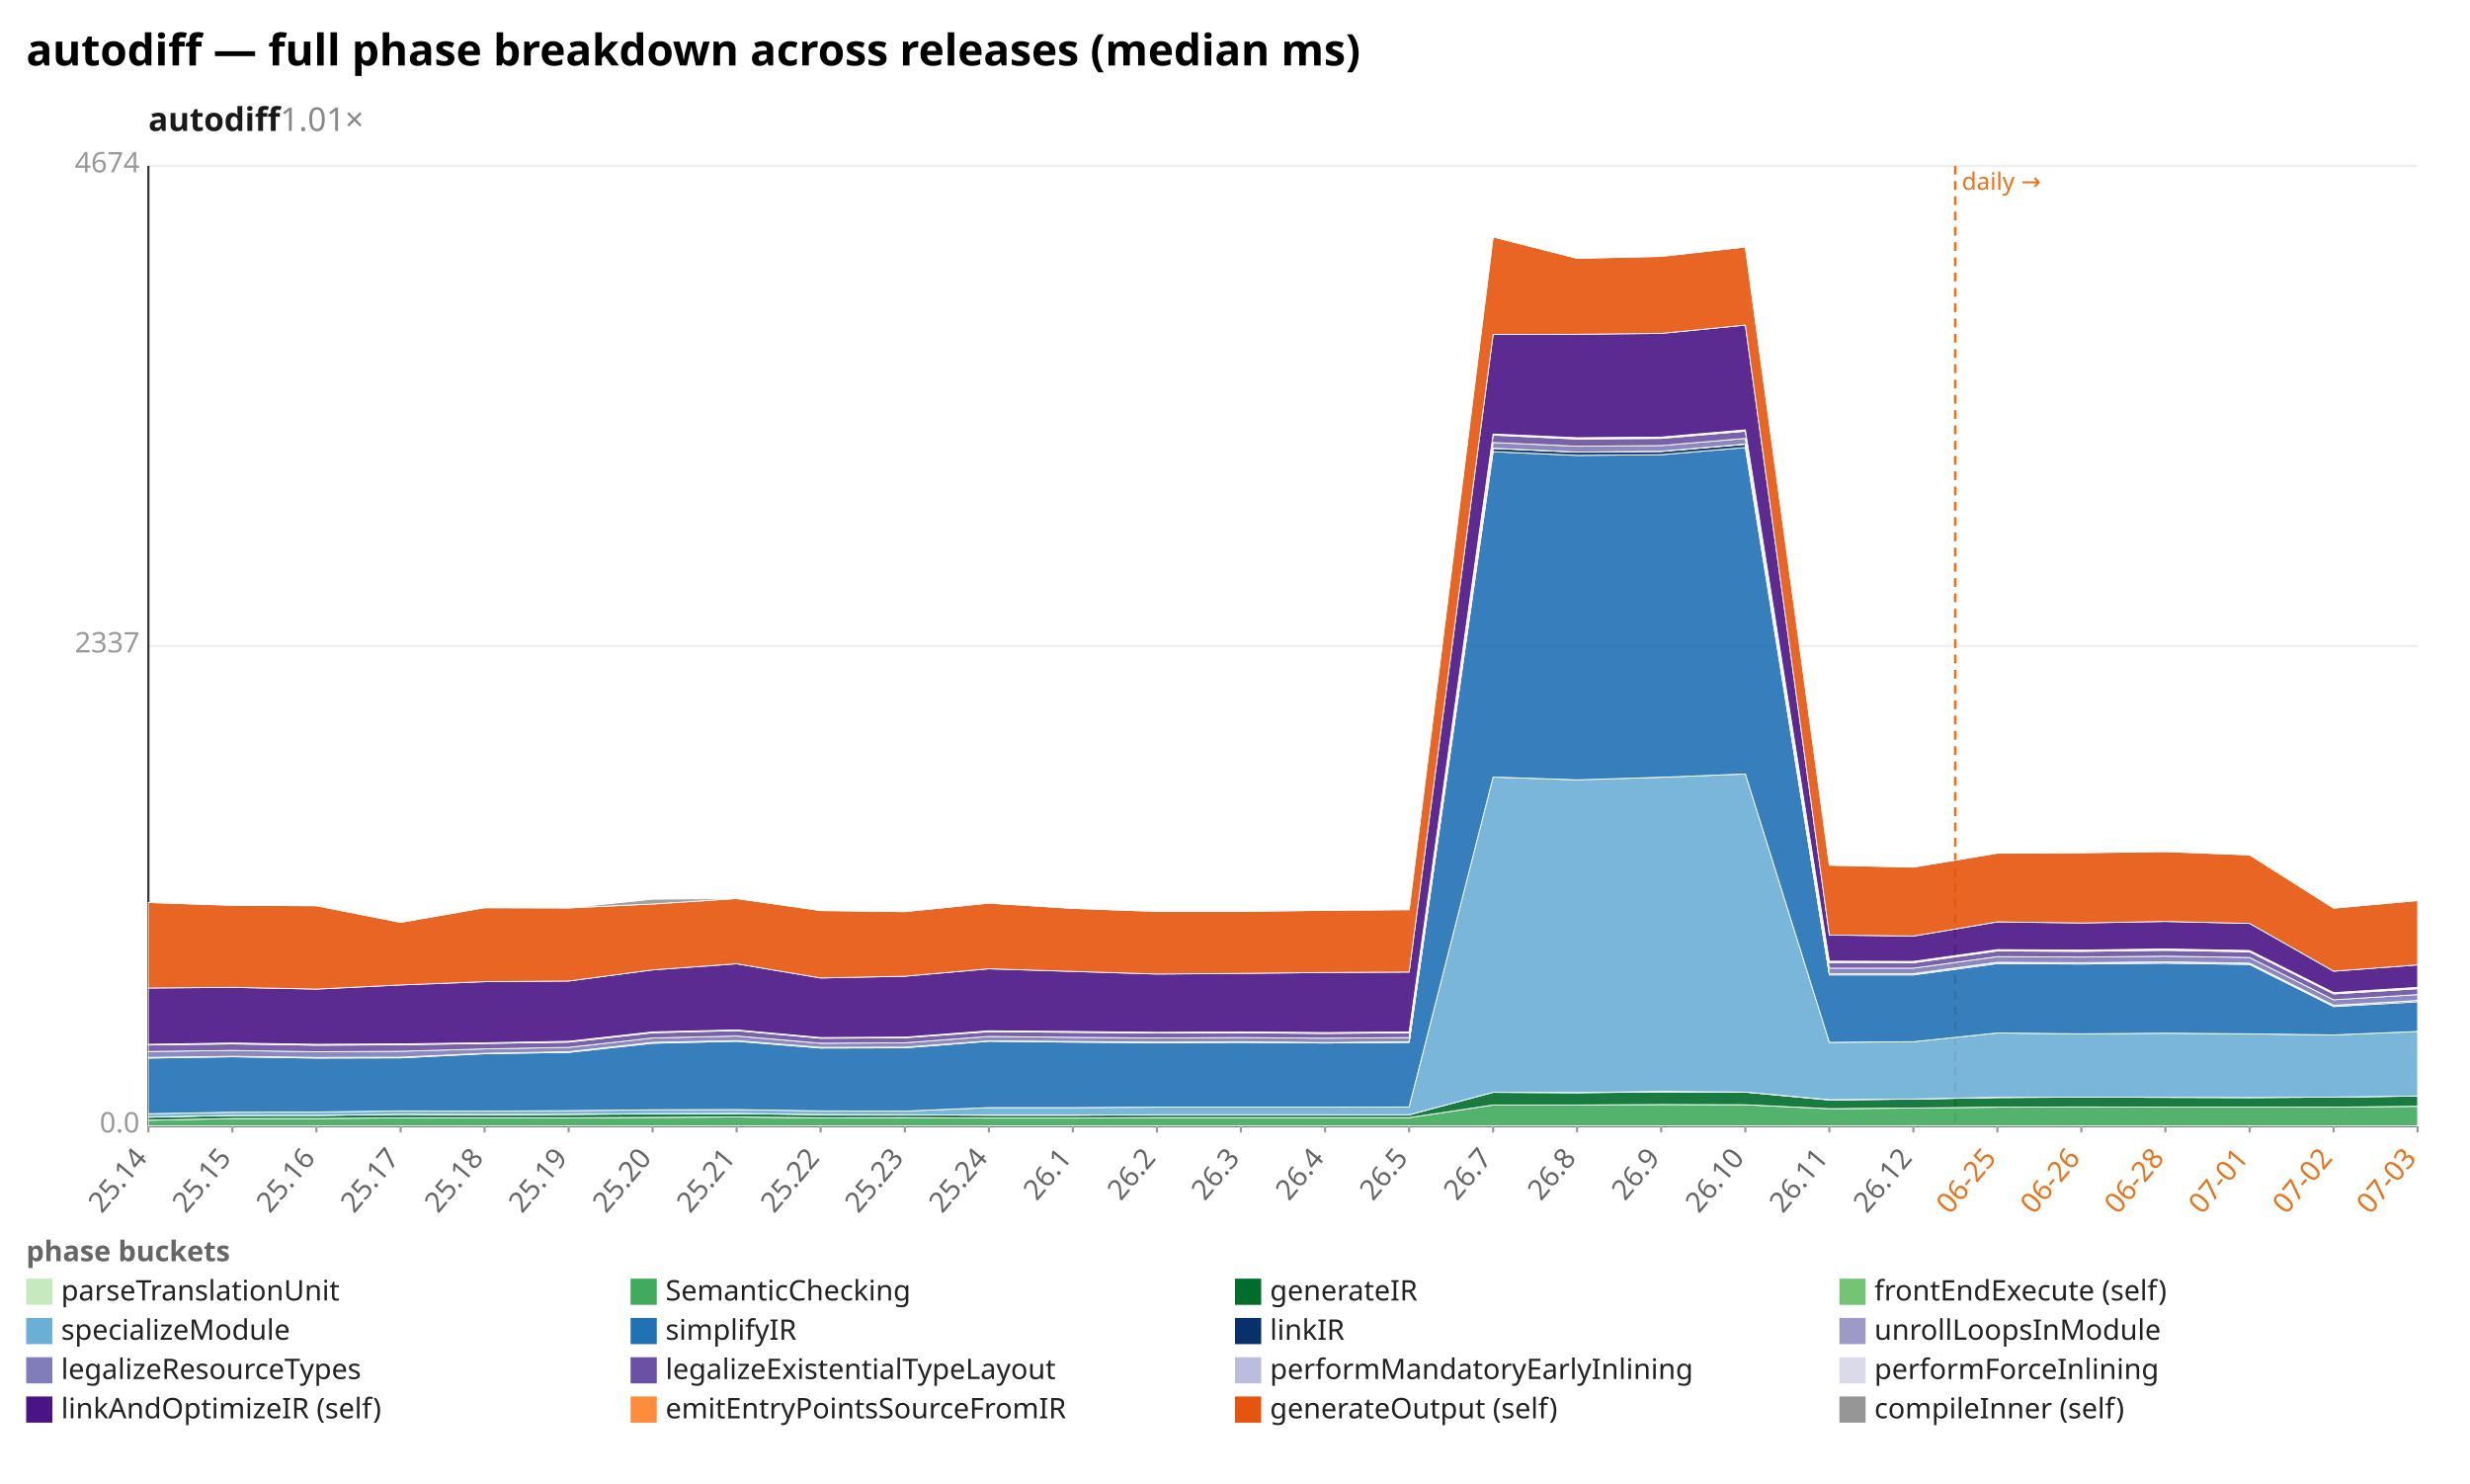
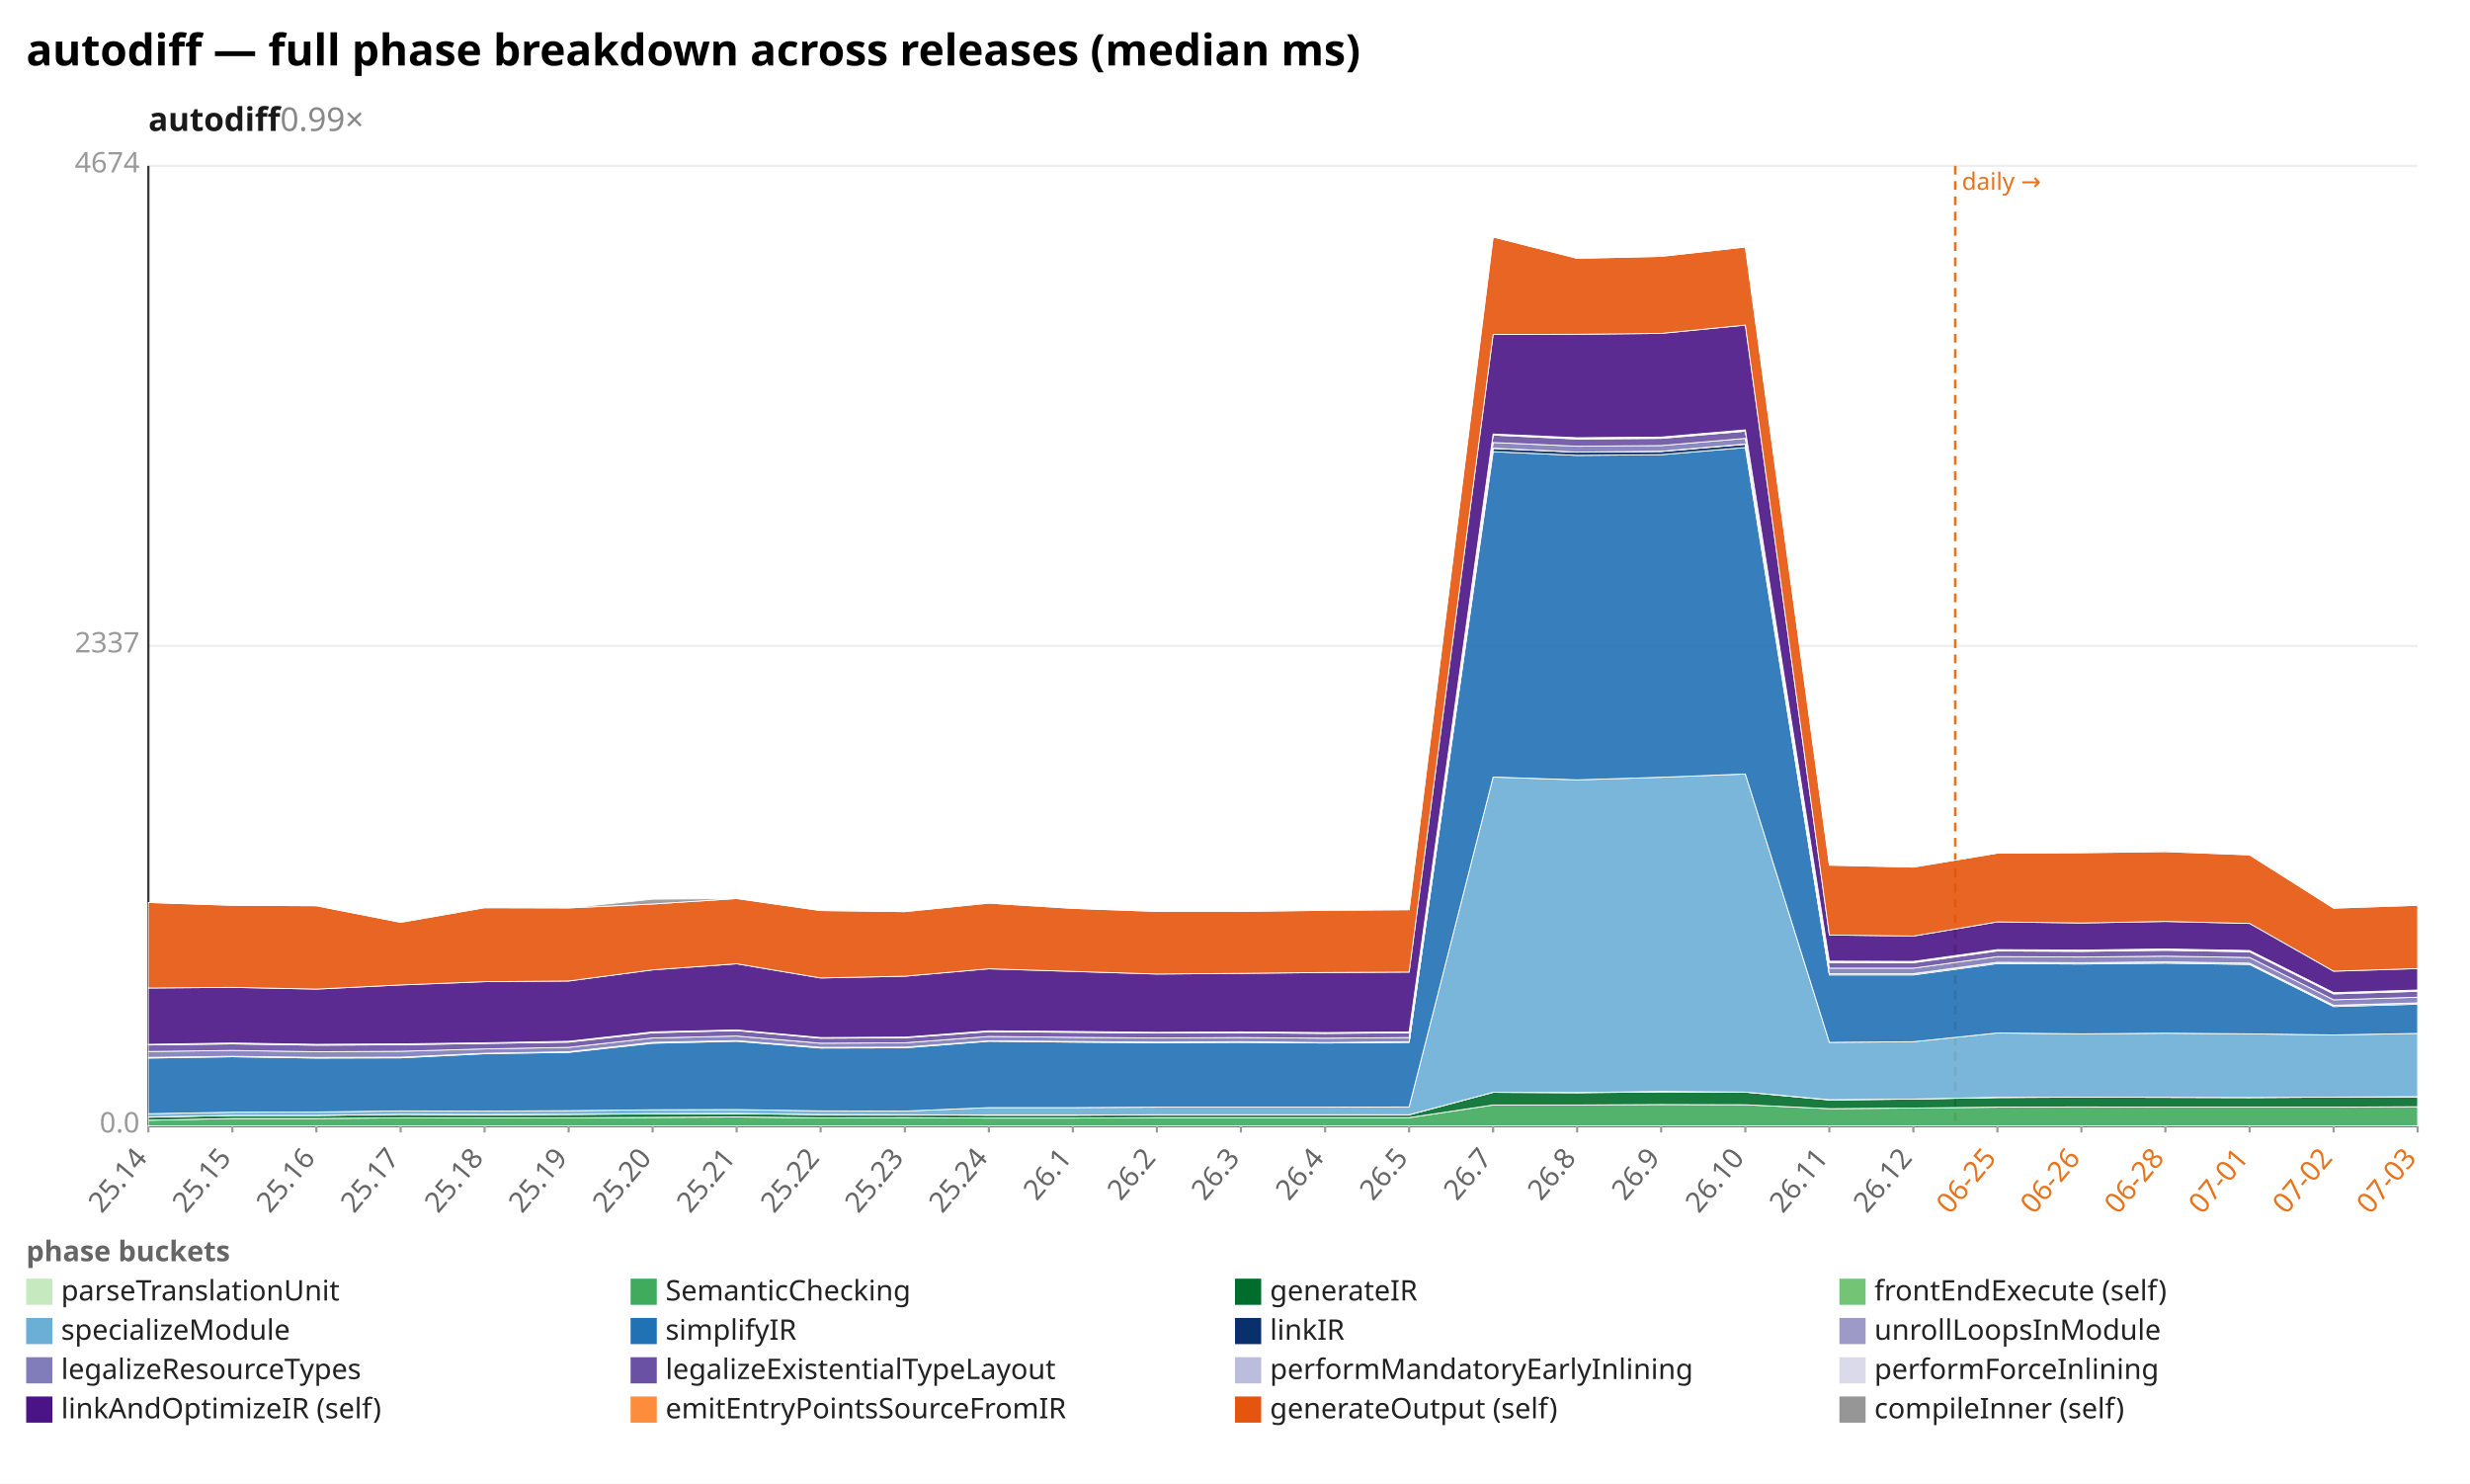
<svg xmlns="http://www.w3.org/2000/svg" width="1132" height="680" viewBox="0 0 1132 680" preserveAspectRatio="xMidYMid meet" font-family="sans-serif" font-size="13">
  <rect width="1132" height="680" fill="white" />
  <text x="12" y="30" font-size="20" font-weight="bold">autodiff — full phase breakdown across releases (median ms)</text>
-   <text x="68" y="60" font-size="15" font-weight="600" fill="#1a1a1a">autodiff<tspan fill="#888" font-weight="400" text-decoration="none">  1.01×</tspan>
+   <text x="68" y="60" font-size="15" font-weight="600" fill="#1a1a1a">autodiff<tspan fill="#888" font-weight="400" text-decoration="none">  0.99×</tspan>
  </text>
  <line x1="68.0" y1="516.0" x2="1108.0" y2="516.0" stroke="#eee" />
  <text x="64.0" y="519.0" text-anchor="end" fill="#999">0.0</text>
  <line x1="68.0" y1="296.0" x2="1108.0" y2="296.0" stroke="#eee" />
  <text x="64.0" y="299.0" text-anchor="end" fill="#999">2337</text>
  <line x1="68.0" y1="76.0" x2="1108.0" y2="76.0" stroke="#eee" />
  <text x="64.0" y="79.0" text-anchor="end" fill="#999">4674</text>
  <line x1="68.0" y1="76.0" x2="68.0" y2="516.0" stroke="#333" />
  <line x1="68.0" y1="516.0" x2="1108.0" y2="516.0" stroke="#333" />
  <line x1="896.1" y1="76.0" x2="896.1" y2="516.0" stroke="#e8731a" stroke-width="1.2" stroke-dasharray="4 3" />
  <text x="899.1" y="87.0" fill="#e8731a" font-size="11">daily →</text>
  <line x1="68.0" y1="516.0" x2="68.0" y2="519.0" stroke="#999" />
  <text x="68.0" y="531.0" text-anchor="end" fill="#666" transform="rotate(-50 68.0 531.0)">25.14</text>
  <line x1="106.5" y1="516.0" x2="106.5" y2="519.0" stroke="#999" />
  <text x="106.5" y="531.0" text-anchor="end" fill="#666" transform="rotate(-50 106.5 531.0)">25.15</text>
  <line x1="145.0" y1="516.0" x2="145.0" y2="519.0" stroke="#999" />
  <text x="145.0" y="531.0" text-anchor="end" fill="#666" transform="rotate(-50 145.0 531.0)">25.16</text>
  <line x1="183.6" y1="516.0" x2="183.6" y2="519.0" stroke="#999" />
  <text x="183.6" y="531.0" text-anchor="end" fill="#666" transform="rotate(-50 183.6 531.0)">25.17</text>
  <line x1="222.1" y1="516.0" x2="222.1" y2="519.0" stroke="#999" />
  <text x="222.1" y="531.0" text-anchor="end" fill="#666" transform="rotate(-50 222.1 531.0)">25.18</text>
  <line x1="260.6" y1="516.0" x2="260.6" y2="519.0" stroke="#999" />
  <text x="260.6" y="531.0" text-anchor="end" fill="#666" transform="rotate(-50 260.6 531.0)">25.19</text>
  <line x1="299.1" y1="516.0" x2="299.1" y2="519.0" stroke="#999" />
  <text x="299.1" y="531.0" text-anchor="end" fill="#666" transform="rotate(-50 299.1 531.0)">25.20</text>
  <line x1="337.6" y1="516.0" x2="337.6" y2="519.0" stroke="#999" />
  <text x="337.6" y="531.0" text-anchor="end" fill="#666" transform="rotate(-50 337.6 531.0)">25.21</text>
  <line x1="376.1" y1="516.0" x2="376.1" y2="519.0" stroke="#999" />
  <text x="376.1" y="531.0" text-anchor="end" fill="#666" transform="rotate(-50 376.1 531.0)">25.22</text>
  <line x1="414.7" y1="516.0" x2="414.7" y2="519.0" stroke="#999" />
  <text x="414.7" y="531.0" text-anchor="end" fill="#666" transform="rotate(-50 414.7 531.0)">25.23</text>
  <line x1="453.2" y1="516.0" x2="453.2" y2="519.0" stroke="#999" />
  <text x="453.2" y="531.0" text-anchor="end" fill="#666" transform="rotate(-50 453.2 531.0)">25.24</text>
  <line x1="491.7" y1="516.0" x2="491.7" y2="519.0" stroke="#999" />
  <text x="491.7" y="531.0" text-anchor="end" fill="#666" transform="rotate(-50 491.7 531.0)">26.1</text>
  <line x1="530.2" y1="516.0" x2="530.2" y2="519.0" stroke="#999" />
  <text x="530.2" y="531.0" text-anchor="end" fill="#666" transform="rotate(-50 530.2 531.0)">26.2</text>
  <line x1="568.7" y1="516.0" x2="568.7" y2="519.0" stroke="#999" />
  <text x="568.7" y="531.0" text-anchor="end" fill="#666" transform="rotate(-50 568.7 531.0)">26.3</text>
  <line x1="607.3" y1="516.0" x2="607.3" y2="519.0" stroke="#999" />
  <text x="607.3" y="531.0" text-anchor="end" fill="#666" transform="rotate(-50 607.3 531.0)">26.4</text>
  <line x1="645.8" y1="516.0" x2="645.8" y2="519.0" stroke="#999" />
  <text x="645.8" y="531.0" text-anchor="end" fill="#666" transform="rotate(-50 645.8 531.0)">26.5</text>
  <line x1="684.3" y1="516.0" x2="684.3" y2="519.0" stroke="#999" />
  <text x="684.3" y="531.0" text-anchor="end" fill="#666" transform="rotate(-50 684.3 531.0)">26.7</text>
  <line x1="722.8" y1="516.0" x2="722.8" y2="519.0" stroke="#999" />
  <text x="722.8" y="531.0" text-anchor="end" fill="#666" transform="rotate(-50 722.8 531.0)">26.8</text>
  <line x1="761.3" y1="516.0" x2="761.3" y2="519.0" stroke="#999" />
  <text x="761.3" y="531.0" text-anchor="end" fill="#666" transform="rotate(-50 761.3 531.0)">26.9</text>
  <line x1="799.9" y1="516.0" x2="799.9" y2="519.0" stroke="#999" />
  <text x="799.9" y="531.0" text-anchor="end" fill="#666" transform="rotate(-50 799.9 531.0)">26.10</text>
  <line x1="838.4" y1="516.0" x2="838.4" y2="519.0" stroke="#999" />
  <text x="838.4" y="531.0" text-anchor="end" fill="#666" transform="rotate(-50 838.4 531.0)">26.11</text>
  <line x1="876.9" y1="516.0" x2="876.9" y2="519.0" stroke="#999" />
  <text x="876.9" y="531.0" text-anchor="end" fill="#666" transform="rotate(-50 876.9 531.0)">26.12</text>
  <line x1="915.4" y1="516.0" x2="915.4" y2="519.0" stroke="#999" />
  <text x="915.4" y="531.0" text-anchor="end" fill="#e8731a" transform="rotate(-50 915.4 531.0)">06-25</text>
  <line x1="953.9" y1="516.0" x2="953.9" y2="519.0" stroke="#999" />
  <text x="953.9" y="531.0" text-anchor="end" fill="#e8731a" transform="rotate(-50 953.9 531.0)">06-26</text>
  <line x1="992.4" y1="516.0" x2="992.4" y2="519.0" stroke="#999" />
  <text x="992.4" y="531.0" text-anchor="end" fill="#e8731a" transform="rotate(-50 992.4 531.0)">06-28</text>
  <line x1="1031.0" y1="516.0" x2="1031.0" y2="519.0" stroke="#999" />
  <text x="1031.0" y="531.0" text-anchor="end" fill="#e8731a" transform="rotate(-50 1031.0 531.0)">07-01</text>
  <line x1="1069.5" y1="516.0" x2="1069.5" y2="519.0" stroke="#999" />
  <text x="1069.5" y="531.0" text-anchor="end" fill="#e8731a" transform="rotate(-50 1069.5 531.0)">07-02</text>
  <line x1="1108.0" y1="516.0" x2="1108.0" y2="519.0" stroke="#999" />
  <text x="1108.0" y="531.0" text-anchor="end" fill="#e8731a" transform="rotate(-50 1108.0 531.0)">07-03</text>
  <polygon points="68.0,515.9 106.5,515.9 145.0,515.9 183.6,515.9 222.1,515.9 260.6,515.9 299.1,515.9 337.6,515.9 376.1,515.9 414.7,515.9 453.2,515.9 491.7,515.9 530.2,515.9 568.7,515.9 607.3,515.9 645.8,515.9 684.3,515.9 722.8,515.9 761.3,515.9 799.9,515.9 838.4,515.9 876.9,515.9 915.4,515.9 953.9,515.9 992.4,515.9 1031.0,515.9 1069.5,515.9 1108.0,515.9 1108.0,516.0 1069.5,516.0 1031.0,516.0 992.4,516.0 953.9,516.0 915.4,516.0 876.9,516.0 838.4,516.0 799.9,516.0 761.3,516.0 722.8,516.0 684.3,516.0 645.8,516.0 607.3,516.0 568.7,516.0 530.2,516.0 491.7,516.0 453.2,516.0 414.7,516.0 376.1,516.0 337.6,516.0 299.1,516.0 260.6,516.0 222.1,516.0 183.6,516.0 145.0,516.0 106.5,516.0 68.0,516.0" fill="#c7e9c0" fill-opacity="0.9" stroke="#fff" stroke-width="0.4" />
-   <polygon points="68.0,513.4 106.5,512.6 145.0,512.6 183.6,512.3 222.1,512.3 260.6,512.3 299.1,512.1 337.6,511.9 376.1,512.3 414.7,512.2 453.2,512.4 491.7,512.4 530.2,512.2 568.7,512.2 607.3,512.2 645.8,512.2 684.3,506.4 722.8,506.4 761.3,506.2 799.9,506.3 838.4,508.1 876.9,507.8 915.4,507.4 953.9,507.3 992.4,507.4 1031.0,507.4 1069.5,507.4 1108.0,507.0 1108.0,515.9 1069.5,515.9 1031.0,515.9 992.4,515.9 953.9,515.9 915.4,515.9 876.9,515.9 838.4,515.9 799.9,515.9 761.3,515.9 722.8,515.9 684.3,515.9 645.8,515.9 607.3,515.9 568.7,515.9 530.2,515.9 491.7,515.9 453.2,515.9 414.7,515.9 376.1,515.9 337.6,515.9 299.1,515.9 260.6,515.9 222.1,515.9 183.6,515.9 145.0,515.9 106.5,515.9 68.0,515.9" fill="#41ab5d" fill-opacity="0.9" stroke="#fff" stroke-width="0.4" />
-   <polygon points="68.0,512.0 106.5,511.2 145.0,511.2 183.6,510.7 222.1,510.9 260.6,510.7 299.1,510.5 337.6,510.4 376.1,510.8 414.7,510.9 453.2,511.1 491.7,511.1 530.2,510.9 568.7,510.9 607.3,510.9 645.8,510.9 684.3,500.6 722.8,500.8 761.3,500.4 799.9,500.5 838.4,504.1 876.9,503.7 915.4,503.0 953.9,502.8 992.4,502.9 1031.0,503.0 1069.5,502.8 1108.0,502.3 1108.0,507.0 1069.5,507.4 1031.0,507.4 992.4,507.4 953.9,507.3 915.4,507.4 876.9,507.8 838.4,508.1 799.9,506.3 761.3,506.2 722.8,506.4 684.3,506.4 645.8,512.2 607.3,512.2 568.7,512.2 530.2,512.2 491.7,512.4 453.2,512.4 414.7,512.2 376.1,512.3 337.6,511.9 299.1,512.1 260.6,512.3 222.1,512.3 183.6,512.3 145.0,512.6 106.5,512.6 68.0,513.4" fill="#006d2c" fill-opacity="0.9" stroke="#fff" stroke-width="0.4" />
-   <polygon points="68.0,511.9 106.5,511.2 145.0,511.2 183.6,510.7 222.1,510.8 260.6,510.7 299.1,510.4 337.6,510.3 376.1,510.8 414.7,510.9 453.2,511.0 491.7,511.0 530.2,510.9 568.7,510.9 607.3,510.9 645.8,510.9 684.3,500.6 722.8,500.7 761.3,500.2 799.9,500.5 838.4,504.0 876.9,503.7 915.4,502.9 953.9,502.8 992.4,502.9 1031.0,503.0 1069.5,502.8 1108.0,502.3 1108.0,502.3 1069.5,502.8 1031.0,503.0 992.4,502.9 953.9,502.8 915.4,503.0 876.9,503.7 838.4,504.1 799.9,500.5 761.3,500.4 722.8,500.8 684.3,500.6 645.8,510.9 607.3,510.9 568.7,510.9 530.2,510.9 491.7,511.1 453.2,511.1 414.7,510.9 376.1,510.8 337.6,510.4 299.1,510.5 260.6,510.7 222.1,510.9 183.6,510.7 145.0,511.2 106.5,511.2 68.0,512.0" fill="#74c476" fill-opacity="0.9" stroke="#fff" stroke-width="0.4" />
-   <polygon points="68.0,510.4 106.5,509.7 145.0,509.6 183.6,509.1 222.1,509.2 260.6,509.0 299.1,508.6 337.6,508.5 376.1,509.1 414.7,509.2 453.2,507.6 491.7,507.6 530.2,507.4 568.7,507.4 607.3,507.4 645.8,507.3 684.3,356.1 722.8,357.4 761.3,356.2 799.9,354.7 838.4,477.7 876.9,477.4 915.4,473.4 953.9,473.8 992.4,473.5 1031.0,473.8 1069.5,474.3 1108.0,472.7 1108.0,502.3 1069.5,502.8 1031.0,503.0 992.4,502.9 953.9,502.8 915.4,502.9 876.9,503.7 838.4,504.0 799.9,500.5 761.3,500.2 722.8,500.7 684.3,500.6 645.8,510.9 607.3,510.9 568.7,510.9 530.2,510.9 491.7,511.0 453.2,511.0 414.7,510.9 376.1,510.8 337.6,510.3 299.1,510.4 260.6,510.7 222.1,510.8 183.6,510.7 145.0,511.2 106.5,511.2 68.0,511.9" fill="#6baed6" fill-opacity="0.9" stroke="#fff" stroke-width="0.4" />
-   <polygon points="68.0,484.9 106.5,484.3 145.0,484.9 183.6,484.8 222.1,482.9 260.6,482.3 299.1,478.1 337.6,477.2 376.1,480.3 414.7,480.2 453.2,477.2 491.7,477.6 530.2,477.9 568.7,477.7 607.3,478.0 645.8,477.7 684.3,207.0 722.8,208.7 761.3,208.4 799.9,205.1 838.4,446.8 876.9,446.8 915.4,441.6 953.9,441.8 992.4,441.4 1031.0,442.0 1069.5,461.3 1108.0,459.1 1108.0,472.7 1069.5,474.3 1031.0,473.8 992.4,473.5 953.9,473.8 915.4,473.4 876.9,477.4 838.4,477.7 799.9,354.7 761.3,356.2 722.8,357.4 684.3,356.1 645.8,507.3 607.3,507.4 568.7,507.4 530.2,507.4 491.7,507.6 453.2,507.6 414.7,509.2 376.1,509.1 337.6,508.5 299.1,508.6 260.6,509.0 222.1,509.2 183.6,509.1 145.0,509.6 106.5,509.7 68.0,510.4" fill="#2171b5" fill-opacity="0.9" stroke="#fff" stroke-width="0.4" />
-   <polygon points="68.0,484.6 106.5,484.1 145.0,484.7 183.6,484.6 222.1,482.7 260.6,482.1 299.1,477.8 337.6,476.9 376.1,480.1 414.7,479.9 453.2,477.0 491.7,477.3 530.2,477.7 568.7,477.5 607.3,477.8 645.8,477.5 684.3,205.5 722.8,207.2 761.3,206.9 799.9,203.6 838.4,446.3 876.9,446.3 915.4,441.1 953.9,441.3 992.4,440.9 1031.0,441.5 1069.5,460.8 1108.0,458.5 1108.0,459.1 1069.5,461.3 1031.0,442.0 992.4,441.4 953.9,441.8 915.4,441.6 876.9,446.8 838.4,446.8 799.9,205.1 761.3,208.4 722.8,208.7 684.3,207.0 645.8,477.7 607.3,478.0 568.7,477.7 530.2,477.9 491.7,477.6 453.2,477.2 414.7,480.2 376.1,480.3 337.6,477.2 299.1,478.1 260.6,482.3 222.1,482.9 183.6,484.8 145.0,484.9 106.5,484.3 68.0,484.9" fill="#08306b" fill-opacity="0.9" stroke="#fff" stroke-width="0.4" />
-   <polygon points="68.0,484.6 106.5,484.1 145.0,484.6 183.6,484.5 222.1,482.7 260.6,482.0 299.1,477.7 337.6,476.9 376.1,480.0 414.7,479.9 453.2,477.0 491.7,477.3 530.2,477.6 568.7,477.4 607.3,477.8 645.8,477.4 684.3,205.4 722.8,207.2 761.3,206.8 799.9,203.5 838.4,446.2 876.9,446.2 915.4,441.0 953.9,441.2 992.4,440.8 1031.0,441.4 1069.5,460.7 1108.0,458.5 1108.0,458.5 1069.5,460.8 1031.0,441.5 992.4,440.9 953.9,441.3 915.4,441.1 876.9,446.3 838.4,446.3 799.9,203.6 761.3,206.9 722.8,207.2 684.3,205.5 645.8,477.5 607.3,477.8 568.7,477.5 530.2,477.7 491.7,477.3 453.2,477.0 414.7,479.9 376.1,480.1 337.6,476.9 299.1,477.8 260.6,482.1 222.1,482.7 183.6,484.6 145.0,484.7 106.5,484.1 68.0,484.6" fill="#9e9ac8" fill-opacity="0.9" stroke="#fff" stroke-width="0.4" />
-   <polygon points="68.0,481.9 106.5,481.4 145.0,482.0 183.6,481.8 222.1,480.7 260.6,480.0 299.1,475.7 337.6,474.8 376.1,478.1 414.7,477.9 453.2,475.0 491.7,475.4 530.2,475.7 568.7,475.5 607.3,475.8 645.8,475.5 684.3,202.8 722.8,204.5 761.3,204.2 799.9,200.9 838.4,443.7 876.9,443.7 915.4,438.4 953.9,438.6 992.4,438.2 1031.0,438.8 1069.5,458.2 1108.0,455.8 1108.0,458.5 1069.5,460.7 1031.0,441.4 992.4,440.8 953.9,441.2 915.4,441.0 876.9,446.2 838.4,446.2 799.9,203.5 761.3,206.8 722.8,207.2 684.3,205.4 645.8,477.4 607.3,477.8 568.7,477.4 530.2,477.6 491.7,477.3 453.2,477.0 414.7,479.9 376.1,480.0 337.6,476.9 299.1,477.7 260.6,482.0 222.1,482.7 183.6,484.5 145.0,484.6 106.5,484.1 68.0,484.6" fill="#807dba" fill-opacity="0.9" stroke="#fff" stroke-width="0.4" />
-   <polygon points="68.0,478.9 106.5,478.4 145.0,479.0 183.6,478.8 222.1,478.2 260.6,477.6 299.1,473.3 337.6,472.3 376.1,475.8 414.7,475.6 453.2,472.8 491.7,473.1 530.2,473.4 568.7,473.3 607.3,473.6 645.8,473.3 684.3,199.4 722.8,201.2 761.3,200.9 799.9,197.6 838.4,441.1 876.9,441.2 915.4,435.8 953.9,436.0 992.4,435.5 1031.0,436.2 1069.5,455.5 1108.0,453.1 1108.0,455.8 1069.5,458.2 1031.0,438.8 992.4,438.2 953.9,438.6 915.4,438.4 876.9,443.7 838.4,443.7 799.9,200.9 761.3,204.2 722.8,204.5 684.3,202.8 645.8,475.5 607.3,475.8 568.7,475.5 530.2,475.7 491.7,475.4 453.2,475.0 414.7,477.9 376.1,478.1 337.6,474.8 299.1,475.7 260.6,480.0 222.1,480.7 183.6,481.8 145.0,482.0 106.5,481.4 68.0,481.9" fill="#6a51a3" fill-opacity="0.9" stroke="#fff" stroke-width="0.4" />
-   <polygon points="68.0,478.7 106.5,478.1 145.0,478.8 183.6,478.6 222.1,478.0 260.6,477.4 299.1,473.0 337.6,472.1 376.1,475.6 414.7,475.4 453.2,472.6 491.7,472.9 530.2,473.2 568.7,473.0 607.3,473.4 645.8,473.1 684.3,199.1 722.8,200.9 761.3,200.6 799.9,197.3 838.4,440.7 876.9,440.9 915.4,435.5 953.9,435.6 992.4,435.1 1031.0,435.8 1069.5,455.2 1108.0,452.7 1108.0,453.1 1069.5,455.5 1031.0,436.2 992.4,435.5 953.9,436.0 915.4,435.8 876.9,441.2 838.4,441.1 799.9,197.6 761.3,200.9 722.8,201.2 684.3,199.4 645.8,473.3 607.3,473.6 568.7,473.3 530.2,473.4 491.7,473.1 453.2,472.8 414.7,475.6 376.1,475.8 337.6,472.3 299.1,473.3 260.6,477.6 222.1,478.2 183.6,478.8 145.0,479.0 106.5,478.4 68.0,478.9" fill="#bcbddc" fill-opacity="0.9" stroke="#fff" stroke-width="0.4" />
-   <polygon points="68.0,478.6 106.5,478.0 145.0,478.6 183.6,478.4 222.1,477.9 260.6,477.2 299.1,472.9 337.6,472.0 376.1,475.5 414.7,475.3 453.2,472.4 491.7,472.7 530.2,473.1 568.7,472.9 607.3,473.2 645.8,472.9 684.3,198.9 722.8,200.6 761.3,200.3 799.9,197.0 838.4,440.5 876.9,440.6 915.4,435.2 953.9,435.4 992.4,434.9 1031.0,435.6 1069.5,454.9 1108.0,452.5 1108.0,452.7 1069.5,455.2 1031.0,435.8 992.4,435.1 953.9,435.6 915.4,435.5 876.9,440.9 838.4,440.7 799.9,197.3 761.3,200.6 722.8,200.9 684.3,199.1 645.8,473.1 607.3,473.4 568.7,473.0 530.2,473.2 491.7,472.9 453.2,472.6 414.7,475.4 376.1,475.6 337.6,472.1 299.1,473.0 260.6,477.4 222.1,478.0 183.6,478.6 145.0,478.8 106.5,478.1 68.0,478.7" fill="#dadaeb" fill-opacity="0.9" stroke="#fff" stroke-width="0.4" />
-   <polygon points="68.0,452.8 106.5,452.5 145.0,453.3 183.6,451.4 222.1,449.9 260.6,449.6 299.1,444.5 337.6,441.7 376.1,448.2 414.7,447.4 453.2,444.0 491.7,445.2 530.2,446.4 568.7,446.1 607.3,445.7 645.8,445.5 684.3,153.3 722.8,153.2 761.3,152.8 799.9,149.0 838.4,428.5 876.9,429.0 915.4,422.5 953.9,423.0 992.4,422.3 1031.0,423.2 1069.5,445.1 1108.0,442.2 1108.0,452.5 1069.5,454.9 1031.0,435.6 992.4,434.9 953.9,435.4 915.4,435.2 876.9,440.6 838.4,440.5 799.9,197.0 761.3,200.3 722.8,200.6 684.3,198.9 645.8,472.9 607.3,473.2 568.7,472.9 530.2,473.1 491.7,472.7 453.2,472.4 414.7,475.3 376.1,475.5 337.6,472.0 299.1,472.9 260.6,477.2 222.1,477.9 183.6,478.4 145.0,478.6 106.5,478.0 68.0,478.6" fill="#4a1486" fill-opacity="0.9" stroke="#fff" stroke-width="0.4" />
-   <polygon points="68.0,413.6 106.5,414.9 145.0,415.1 183.6,422.7 222.1,416.0 260.6,416.1 299.1,414.3 337.6,411.8 376.1,417.3 414.7,417.8 453.2,413.9 491.7,416.3 530.2,417.7 568.7,417.7 607.3,417.2 645.8,416.9 684.3,108.6 722.8,118.4 761.3,117.5 799.9,113.2 838.4,396.5 876.9,397.4 915.4,391.0 953.9,390.8 992.4,390.3 1031.0,391.8 1069.5,416.2 1108.0,412.7 1108.0,442.2 1069.5,445.1 1031.0,423.2 992.4,422.3 953.9,423.0 915.4,422.5 876.9,429.0 838.4,428.5 799.9,149.0 761.3,152.8 722.8,153.2 684.3,153.3 645.8,445.5 607.3,445.7 568.7,446.1 530.2,446.4 491.7,445.2 453.2,444.0 414.7,447.4 376.1,448.2 337.6,441.7 299.1,444.5 260.6,449.6 222.1,449.9 183.6,451.4 145.0,453.3 106.5,452.5 68.0,452.8" fill="#e6550d" fill-opacity="0.9" stroke="#fff" stroke-width="0.4" />
-   <polygon points="68.0,413.6 106.5,414.9 145.0,415.0 183.6,422.7 222.1,415.9 260.6,416.1 299.1,412.1 337.6,411.8 376.1,417.3 414.7,417.8 453.2,413.8 491.7,416.3 530.2,417.7 568.7,417.7 607.3,417.1 645.8,416.9 684.3,108.6 722.8,118.4 761.3,117.5 799.9,113.2 838.4,396.5 876.9,397.3 915.4,391.0 953.9,390.8 992.4,390.2 1031.0,391.8 1069.5,416.0 1108.0,412.6 1108.0,412.7 1069.5,416.2 1031.0,391.8 992.4,390.3 953.9,390.8 915.4,391.0 876.9,397.4 838.4,396.5 799.9,113.2 761.3,117.5 722.8,118.4 684.3,108.6 645.8,416.9 607.3,417.2 568.7,417.7 530.2,417.7 491.7,416.3 453.2,413.9 414.7,417.8 376.1,417.3 337.6,411.8 299.1,414.3 260.6,416.1 222.1,416.0 183.6,422.7 145.0,415.1 106.5,414.9 68.0,413.6" fill="#969696" fill-opacity="0.9" stroke="#fff" stroke-width="0.4" />
+   <polygon points="68.0,513.4 106.5,512.6 145.0,512.6 183.6,512.3 222.1,512.3 260.6,512.3 299.1,512.1 337.6,511.9 376.1,512.3 414.7,512.2 453.2,512.4 491.7,512.4 530.2,512.2 568.7,512.2 607.3,512.2 645.8,512.2 684.3,506.4 722.8,506.4 761.3,506.2 799.9,506.3 838.4,508.1 876.9,507.8 915.4,507.4 953.9,507.3 992.4,507.4 1031.0,507.4 1069.5,507.4 1108.0,507.2 1108.0,515.9 1069.5,515.9 1031.0,515.9 992.4,515.9 953.9,515.9 915.4,515.9 876.9,515.9 838.4,515.9 799.9,515.9 761.3,515.9 722.8,515.9 684.3,515.9 645.8,515.9 607.3,515.9 568.7,515.9 530.2,515.9 491.7,515.9 453.2,515.9 414.7,515.9 376.1,515.9 337.6,515.9 299.1,515.9 260.6,515.9 222.1,515.9 183.6,515.9 145.0,515.9 106.5,515.9 68.0,515.9" fill="#41ab5d" fill-opacity="0.9" stroke="#fff" stroke-width="0.4" />
+   <polygon points="68.0,512.0 106.5,511.2 145.0,511.2 183.6,510.7 222.1,510.9 260.6,510.7 299.1,510.5 337.6,510.4 376.1,510.8 414.7,510.9 453.2,511.1 491.7,511.1 530.2,510.9 568.7,510.9 607.3,510.9 645.8,510.9 684.3,500.6 722.8,500.8 761.3,500.4 799.9,500.5 838.4,504.1 876.9,503.7 915.4,503.0 953.9,502.8 992.4,502.9 1031.0,503.0 1069.5,502.8 1108.0,502.7 1108.0,507.2 1069.5,507.4 1031.0,507.4 992.4,507.4 953.9,507.3 915.4,507.4 876.9,507.8 838.4,508.1 799.9,506.3 761.3,506.2 722.8,506.4 684.3,506.4 645.8,512.2 607.3,512.2 568.7,512.2 530.2,512.2 491.7,512.4 453.2,512.4 414.7,512.2 376.1,512.3 337.6,511.9 299.1,512.1 260.6,512.3 222.1,512.3 183.6,512.3 145.0,512.6 106.5,512.6 68.0,513.4" fill="#006d2c" fill-opacity="0.9" stroke="#fff" stroke-width="0.4" />
+   <polygon points="68.0,511.9 106.5,511.2 145.0,511.2 183.6,510.7 222.1,510.8 260.6,510.7 299.1,510.4 337.6,510.3 376.1,510.8 414.7,510.9 453.2,511.0 491.7,511.0 530.2,510.9 568.7,510.9 607.3,510.9 645.8,510.9 684.3,500.6 722.8,500.7 761.3,500.2 799.9,500.5 838.4,504.0 876.9,503.7 915.4,502.9 953.9,502.8 992.4,502.9 1031.0,503.0 1069.5,502.8 1108.0,502.6 1108.0,502.7 1069.5,502.8 1031.0,503.0 992.4,502.9 953.9,502.8 915.4,503.0 876.9,503.7 838.4,504.1 799.9,500.5 761.3,500.4 722.8,500.8 684.3,500.6 645.8,510.9 607.3,510.9 568.7,510.9 530.2,510.9 491.7,511.1 453.2,511.1 414.7,510.9 376.1,510.8 337.6,510.4 299.1,510.5 260.6,510.7 222.1,510.9 183.6,510.7 145.0,511.2 106.5,511.2 68.0,512.0" fill="#74c476" fill-opacity="0.9" stroke="#fff" stroke-width="0.4" />
+   <polygon points="68.0,510.4 106.5,509.7 145.0,509.6 183.6,509.1 222.1,509.2 260.6,509.0 299.1,508.6 337.6,508.5 376.1,509.1 414.7,509.2 453.2,507.6 491.7,507.6 530.2,507.4 568.7,507.4 607.3,507.4 645.8,507.3 684.3,356.1 722.8,357.4 761.3,356.2 799.9,354.7 838.4,477.7 876.9,477.4 915.4,473.4 953.9,473.8 992.4,473.5 1031.0,473.8 1069.5,474.3 1108.0,473.6 1108.0,502.6 1069.5,502.8 1031.0,503.0 992.4,502.9 953.9,502.8 915.4,502.9 876.9,503.7 838.4,504.0 799.9,500.5 761.3,500.2 722.8,500.7 684.3,500.6 645.8,510.9 607.3,510.9 568.7,510.9 530.2,510.9 491.7,511.0 453.2,511.0 414.7,510.9 376.1,510.8 337.6,510.3 299.1,510.4 260.6,510.7 222.1,510.8 183.6,510.7 145.0,511.2 106.5,511.2 68.0,511.9" fill="#6baed6" fill-opacity="0.9" stroke="#fff" stroke-width="0.4" />
+   <polygon points="68.0,484.9 106.5,484.3 145.0,484.9 183.6,484.8 222.1,482.9 260.6,482.3 299.1,478.1 337.6,477.2 376.1,480.3 414.7,480.2 453.2,477.2 491.7,477.6 530.2,477.9 568.7,477.7 607.3,478.0 645.8,477.7 684.3,207.0 722.8,208.7 761.3,208.4 799.9,205.1 838.4,446.8 876.9,446.8 915.4,441.6 953.9,441.8 992.4,441.4 1031.0,442.0 1069.5,461.3 1108.0,460.2 1108.0,473.6 1069.5,474.3 1031.0,473.8 992.4,473.5 953.9,473.8 915.4,473.4 876.9,477.4 838.4,477.7 799.9,354.7 761.3,356.2 722.8,357.4 684.3,356.1 645.8,507.3 607.3,507.4 568.7,507.4 530.2,507.4 491.7,507.6 453.2,507.6 414.7,509.2 376.1,509.1 337.6,508.5 299.1,508.6 260.6,509.0 222.1,509.2 183.6,509.1 145.0,509.6 106.5,509.7 68.0,510.4" fill="#2171b5" fill-opacity="0.9" stroke="#fff" stroke-width="0.4" />
+   <polygon points="68.0,484.6 106.5,484.1 145.0,484.7 183.6,484.6 222.1,482.7 260.6,482.1 299.1,477.8 337.6,476.9 376.1,480.1 414.7,479.9 453.2,477.0 491.7,477.3 530.2,477.7 568.7,477.5 607.3,477.8 645.8,477.5 684.3,205.5 722.8,207.2 761.3,206.9 799.9,203.6 838.4,446.3 876.9,446.3 915.4,441.1 953.9,441.3 992.4,440.9 1031.0,441.5 1069.5,460.8 1108.0,459.7 1108.0,460.2 1069.5,461.3 1031.0,442.0 992.4,441.4 953.9,441.8 915.4,441.6 876.9,446.8 838.4,446.8 799.9,205.1 761.3,208.4 722.8,208.7 684.3,207.0 645.8,477.7 607.3,478.0 568.7,477.7 530.2,477.9 491.7,477.6 453.2,477.2 414.7,480.2 376.1,480.3 337.6,477.2 299.1,478.1 260.6,482.3 222.1,482.9 183.6,484.8 145.0,484.9 106.5,484.3 68.0,484.9" fill="#08306b" fill-opacity="0.9" stroke="#fff" stroke-width="0.4" />
+   <polygon points="68.0,484.6 106.5,484.1 145.0,484.6 183.6,484.5 222.1,482.7 260.6,482.0 299.1,477.7 337.6,476.9 376.1,480.0 414.7,479.9 453.2,477.0 491.7,477.3 530.2,477.6 568.7,477.4 607.3,477.8 645.8,477.4 684.3,205.4 722.8,207.2 761.3,206.8 799.9,203.5 838.4,446.2 876.9,446.2 915.4,441.0 953.9,441.2 992.4,440.8 1031.0,441.4 1069.5,460.7 1108.0,459.6 1108.0,459.7 1069.5,460.8 1031.0,441.5 992.4,440.9 953.9,441.3 915.4,441.1 876.9,446.3 838.4,446.3 799.9,203.6 761.3,206.9 722.8,207.2 684.3,205.5 645.8,477.5 607.3,477.8 568.7,477.5 530.2,477.7 491.7,477.3 453.2,477.0 414.7,479.9 376.1,480.1 337.6,476.9 299.1,477.8 260.6,482.1 222.1,482.7 183.6,484.6 145.0,484.7 106.5,484.1 68.0,484.6" fill="#9e9ac8" fill-opacity="0.9" stroke="#fff" stroke-width="0.4" />
+   <polygon points="68.0,481.9 106.5,481.4 145.0,482.0 183.6,481.8 222.1,480.7 260.6,480.0 299.1,475.7 337.6,474.8 376.1,478.1 414.7,477.9 453.2,475.0 491.7,475.4 530.2,475.7 568.7,475.5 607.3,475.8 645.8,475.5 684.3,202.8 722.8,204.5 761.3,204.2 799.9,200.9 838.4,443.7 876.9,443.7 915.4,438.4 953.9,438.6 992.4,438.2 1031.0,438.8 1069.5,458.2 1108.0,457.0 1108.0,459.6 1069.5,460.7 1031.0,441.4 992.4,440.8 953.9,441.2 915.4,441.0 876.9,446.2 838.4,446.2 799.9,203.5 761.3,206.8 722.8,207.2 684.3,205.4 645.8,477.4 607.3,477.8 568.7,477.4 530.2,477.6 491.7,477.3 453.2,477.0 414.7,479.9 376.1,480.0 337.6,476.9 299.1,477.7 260.6,482.0 222.1,482.7 183.6,484.5 145.0,484.6 106.5,484.1 68.0,484.6" fill="#807dba" fill-opacity="0.9" stroke="#fff" stroke-width="0.4" />
+   <polygon points="68.0,478.9 106.5,478.4 145.0,479.0 183.6,478.8 222.1,478.2 260.6,477.6 299.1,473.3 337.6,472.3 376.1,475.8 414.7,475.6 453.2,472.8 491.7,473.1 530.2,473.4 568.7,473.3 607.3,473.6 645.8,473.3 684.3,199.4 722.8,201.2 761.3,200.9 799.9,197.6 838.4,441.1 876.9,441.2 915.4,435.8 953.9,436.0 992.4,435.5 1031.0,436.2 1069.5,455.5 1108.0,454.3 1108.0,457.0 1069.5,458.2 1031.0,438.8 992.4,438.2 953.9,438.6 915.4,438.4 876.9,443.7 838.4,443.7 799.9,200.9 761.3,204.2 722.8,204.5 684.3,202.8 645.8,475.5 607.3,475.8 568.7,475.5 530.2,475.7 491.7,475.4 453.2,475.0 414.7,477.9 376.1,478.1 337.6,474.8 299.1,475.7 260.6,480.0 222.1,480.7 183.6,481.8 145.0,482.0 106.5,481.4 68.0,481.9" fill="#6a51a3" fill-opacity="0.9" stroke="#fff" stroke-width="0.4" />
+   <polygon points="68.0,478.7 106.5,478.1 145.0,478.8 183.6,478.6 222.1,478.0 260.6,477.4 299.1,473.0 337.6,472.1 376.1,475.6 414.7,475.4 453.2,472.6 491.7,472.9 530.2,473.2 568.7,473.0 607.3,473.4 645.8,473.1 684.3,199.1 722.8,200.9 761.3,200.6 799.9,197.3 838.4,440.7 876.9,440.9 915.4,435.5 953.9,435.6 992.4,435.1 1031.0,435.8 1069.5,455.2 1108.0,454.0 1108.0,454.3 1069.5,455.5 1031.0,436.2 992.4,435.5 953.9,436.0 915.4,435.8 876.9,441.2 838.4,441.1 799.9,197.6 761.3,200.9 722.8,201.2 684.3,199.4 645.8,473.3 607.3,473.6 568.7,473.3 530.2,473.4 491.7,473.1 453.2,472.8 414.7,475.6 376.1,475.8 337.6,472.3 299.1,473.3 260.6,477.6 222.1,478.2 183.6,478.8 145.0,479.0 106.5,478.4 68.0,478.9" fill="#bcbddc" fill-opacity="0.9" stroke="#fff" stroke-width="0.4" />
+   <polygon points="68.0,478.6 106.5,478.0 145.0,478.6 183.6,478.4 222.1,477.9 260.6,477.2 299.1,472.9 337.6,472.0 376.1,475.5 414.7,475.3 453.2,472.4 491.7,472.7 530.2,473.1 568.7,472.9 607.3,473.2 645.8,472.9 684.3,198.9 722.8,200.6 761.3,200.3 799.9,197.0 838.4,440.5 876.9,440.6 915.4,435.2 953.9,435.4 992.4,434.9 1031.0,435.6 1069.5,454.9 1108.0,453.7 1108.0,454.0 1069.5,455.2 1031.0,435.8 992.4,435.1 953.9,435.6 915.4,435.5 876.9,440.9 838.4,440.7 799.9,197.3 761.3,200.6 722.8,200.9 684.3,199.1 645.8,473.1 607.3,473.4 568.7,473.0 530.2,473.2 491.7,472.9 453.2,472.6 414.7,475.4 376.1,475.6 337.6,472.1 299.1,473.0 260.6,477.4 222.1,478.0 183.6,478.6 145.0,478.8 106.5,478.1 68.0,478.7" fill="#dadaeb" fill-opacity="0.9" stroke="#fff" stroke-width="0.4" />
+   <polygon points="68.0,452.8 106.5,452.5 145.0,453.3 183.6,451.4 222.1,449.9 260.6,449.6 299.1,444.5 337.6,441.7 376.1,448.2 414.7,447.4 453.2,444.0 491.7,445.2 530.2,446.4 568.7,446.1 607.3,445.7 645.8,445.5 684.3,153.3 722.8,153.2 761.3,152.8 799.9,149.0 838.4,428.5 876.9,429.0 915.4,422.5 953.9,423.0 992.4,422.3 1031.0,423.2 1069.5,445.1 1108.0,443.9 1108.0,453.7 1069.5,454.9 1031.0,435.6 992.4,434.9 953.9,435.4 915.4,435.2 876.9,440.6 838.4,440.5 799.9,197.0 761.3,200.3 722.8,200.6 684.3,198.9 645.8,472.9 607.3,473.2 568.7,472.9 530.2,473.1 491.7,472.7 453.2,472.4 414.7,475.3 376.1,475.5 337.6,472.0 299.1,472.9 260.6,477.2 222.1,477.9 183.6,478.4 145.0,478.6 106.5,478.0 68.0,478.6" fill="#4a1486" fill-opacity="0.9" stroke="#fff" stroke-width="0.4" />
+   <polygon points="68.0,413.6 106.5,414.9 145.0,415.1 183.6,422.7 222.1,416.0 260.6,416.1 299.1,414.3 337.6,411.8 376.1,417.3 414.7,417.8 453.2,413.9 491.7,416.3 530.2,417.7 568.7,417.7 607.3,417.2 645.8,416.9 684.3,108.6 722.8,118.4 761.3,117.5 799.9,113.2 838.4,396.5 876.9,397.4 915.4,391.0 953.9,390.8 992.4,390.3 1031.0,391.8 1069.5,416.2 1108.0,414.9 1108.0,443.9 1069.5,445.1 1031.0,423.2 992.4,422.3 953.9,423.0 915.4,422.5 876.9,429.0 838.4,428.5 799.9,149.0 761.3,152.8 722.8,153.2 684.3,153.3 645.8,445.5 607.3,445.7 568.7,446.1 530.2,446.4 491.7,445.2 453.2,444.0 414.7,447.4 376.1,448.2 337.6,441.7 299.1,444.5 260.6,449.6 222.1,449.9 183.6,451.4 145.0,453.3 106.5,452.5 68.0,452.8" fill="#e6550d" fill-opacity="0.9" stroke="#fff" stroke-width="0.4" />
+   <polygon points="68.0,413.6 106.5,414.9 145.0,415.0 183.6,422.7 222.1,415.9 260.6,416.1 299.1,412.1 337.6,411.8 376.1,417.3 414.7,417.8 453.2,413.8 491.7,416.3 530.2,417.7 568.7,417.7 607.3,417.1 645.8,416.9 684.3,108.6 722.8,118.4 761.3,117.5 799.9,113.2 838.4,396.5 876.9,397.3 915.4,391.0 953.9,390.8 992.4,390.2 1031.0,391.8 1069.5,416.0 1108.0,414.9 1108.0,414.9 1069.5,416.2 1031.0,391.8 992.4,390.3 953.9,390.8 915.4,391.0 876.9,397.4 838.4,396.5 799.9,113.2 761.3,117.5 722.8,118.4 684.3,108.6 645.8,416.9 607.3,417.2 568.7,417.7 530.2,417.7 491.7,416.3 453.2,413.9 414.7,417.8 376.1,417.3 337.6,411.8 299.1,414.3 260.6,416.1 222.1,416.0 183.6,422.7 145.0,415.1 106.5,414.9 68.0,413.6" fill="#969696" fill-opacity="0.9" stroke="#fff" stroke-width="0.4" />
  <text x="12" y="578" fill="#666" font-weight="600">phase buckets</text>
  <rect x="12" y="586" width="12" height="12" fill="#c7e9c0" />
  <text x="28" y="596" fill="#222">parseTranslationUnit</text>
  <rect x="289" y="586" width="12" height="12" fill="#41ab5d" />
  <text x="305" y="596" fill="#222">SemanticChecking</text>
  <rect x="566" y="586" width="12" height="12" fill="#006d2c" />
  <text x="582" y="596" fill="#222">generateIR</text>
  <rect x="843" y="586" width="12" height="12" fill="#74c476" />
  <text x="859" y="596" fill="#222">frontEndExecute (self)</text>
  <rect x="12" y="604" width="12" height="12" fill="#6baed6" />
  <text x="28" y="614" fill="#222">specializeModule</text>
  <rect x="289" y="604" width="12" height="12" fill="#2171b5" />
  <text x="305" y="614" fill="#222">simplifyIR</text>
  <rect x="566" y="604" width="12" height="12" fill="#08306b" />
  <text x="582" y="614" fill="#222">linkIR</text>
  <rect x="843" y="604" width="12" height="12" fill="#9e9ac8" />
  <text x="859" y="614" fill="#222">unrollLoopsInModule</text>
  <rect x="12" y="622" width="12" height="12" fill="#807dba" />
  <text x="28" y="632" fill="#222">legalizeResourceTypes</text>
  <rect x="289" y="622" width="12" height="12" fill="#6a51a3" />
  <text x="305" y="632" fill="#222">legalizeExistentialTypeLayout</text>
  <rect x="566" y="622" width="12" height="12" fill="#bcbddc" />
  <text x="582" y="632" fill="#222">performMandatoryEarlyInlining</text>
  <rect x="843" y="622" width="12" height="12" fill="#dadaeb" />
  <text x="859" y="632" fill="#222">performForceInlining</text>
  <rect x="12" y="640" width="12" height="12" fill="#4a1486" />
  <text x="28" y="650" fill="#222">linkAndOptimizeIR (self)</text>
  <rect x="289" y="640" width="12" height="12" fill="#fd8d3c" />
  <text x="305" y="650" fill="#222">emitEntryPointsSourceFromIR</text>
  <rect x="566" y="640" width="12" height="12" fill="#e6550d" />
  <text x="582" y="650" fill="#222">generateOutput (self)</text>
  <rect x="843" y="640" width="12" height="12" fill="#969696" />
  <text x="859" y="650" fill="#222">compileInner (self)</text>
</svg>
